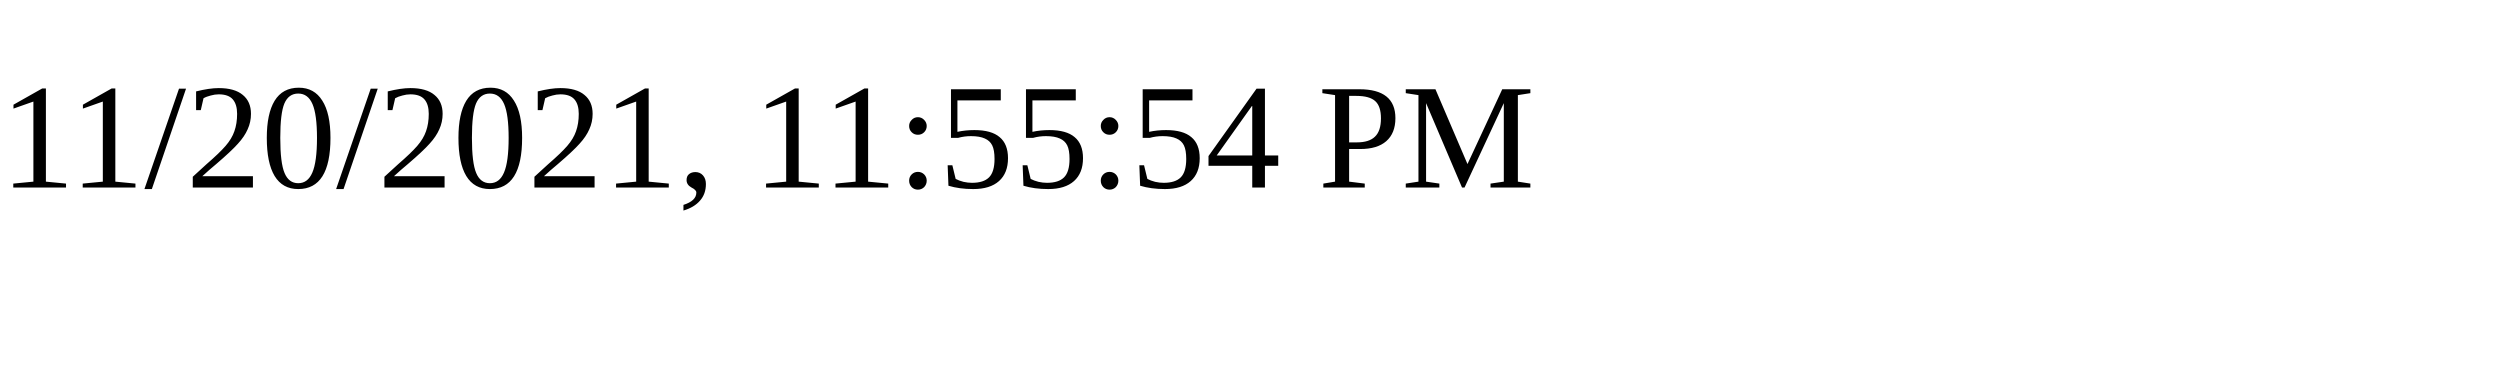
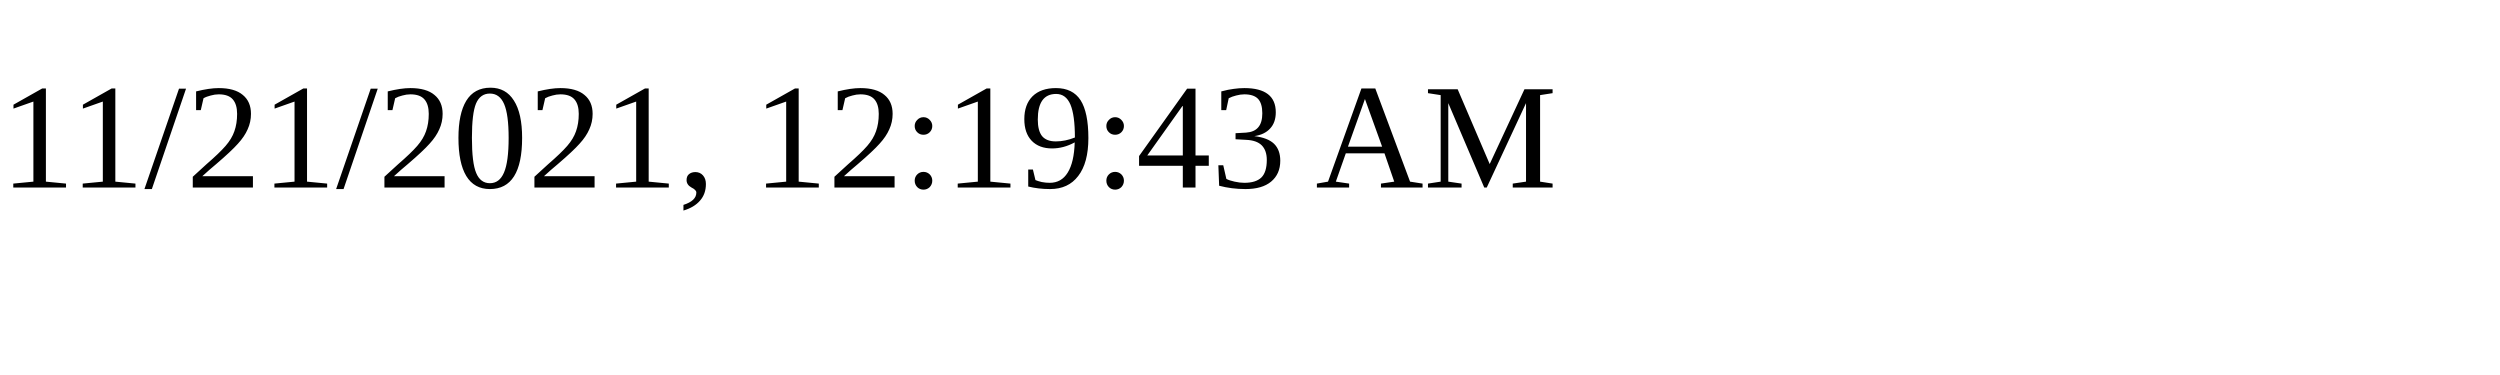
<svg xmlns="http://www.w3.org/2000/svg" height="30" width="200">
-   <text x="0" y="15">11/20/2021, 11:55:54 PM</text>
+   <text x="0" y="15">11/21/2021, 12:19:43 AM</text>
</svg>
